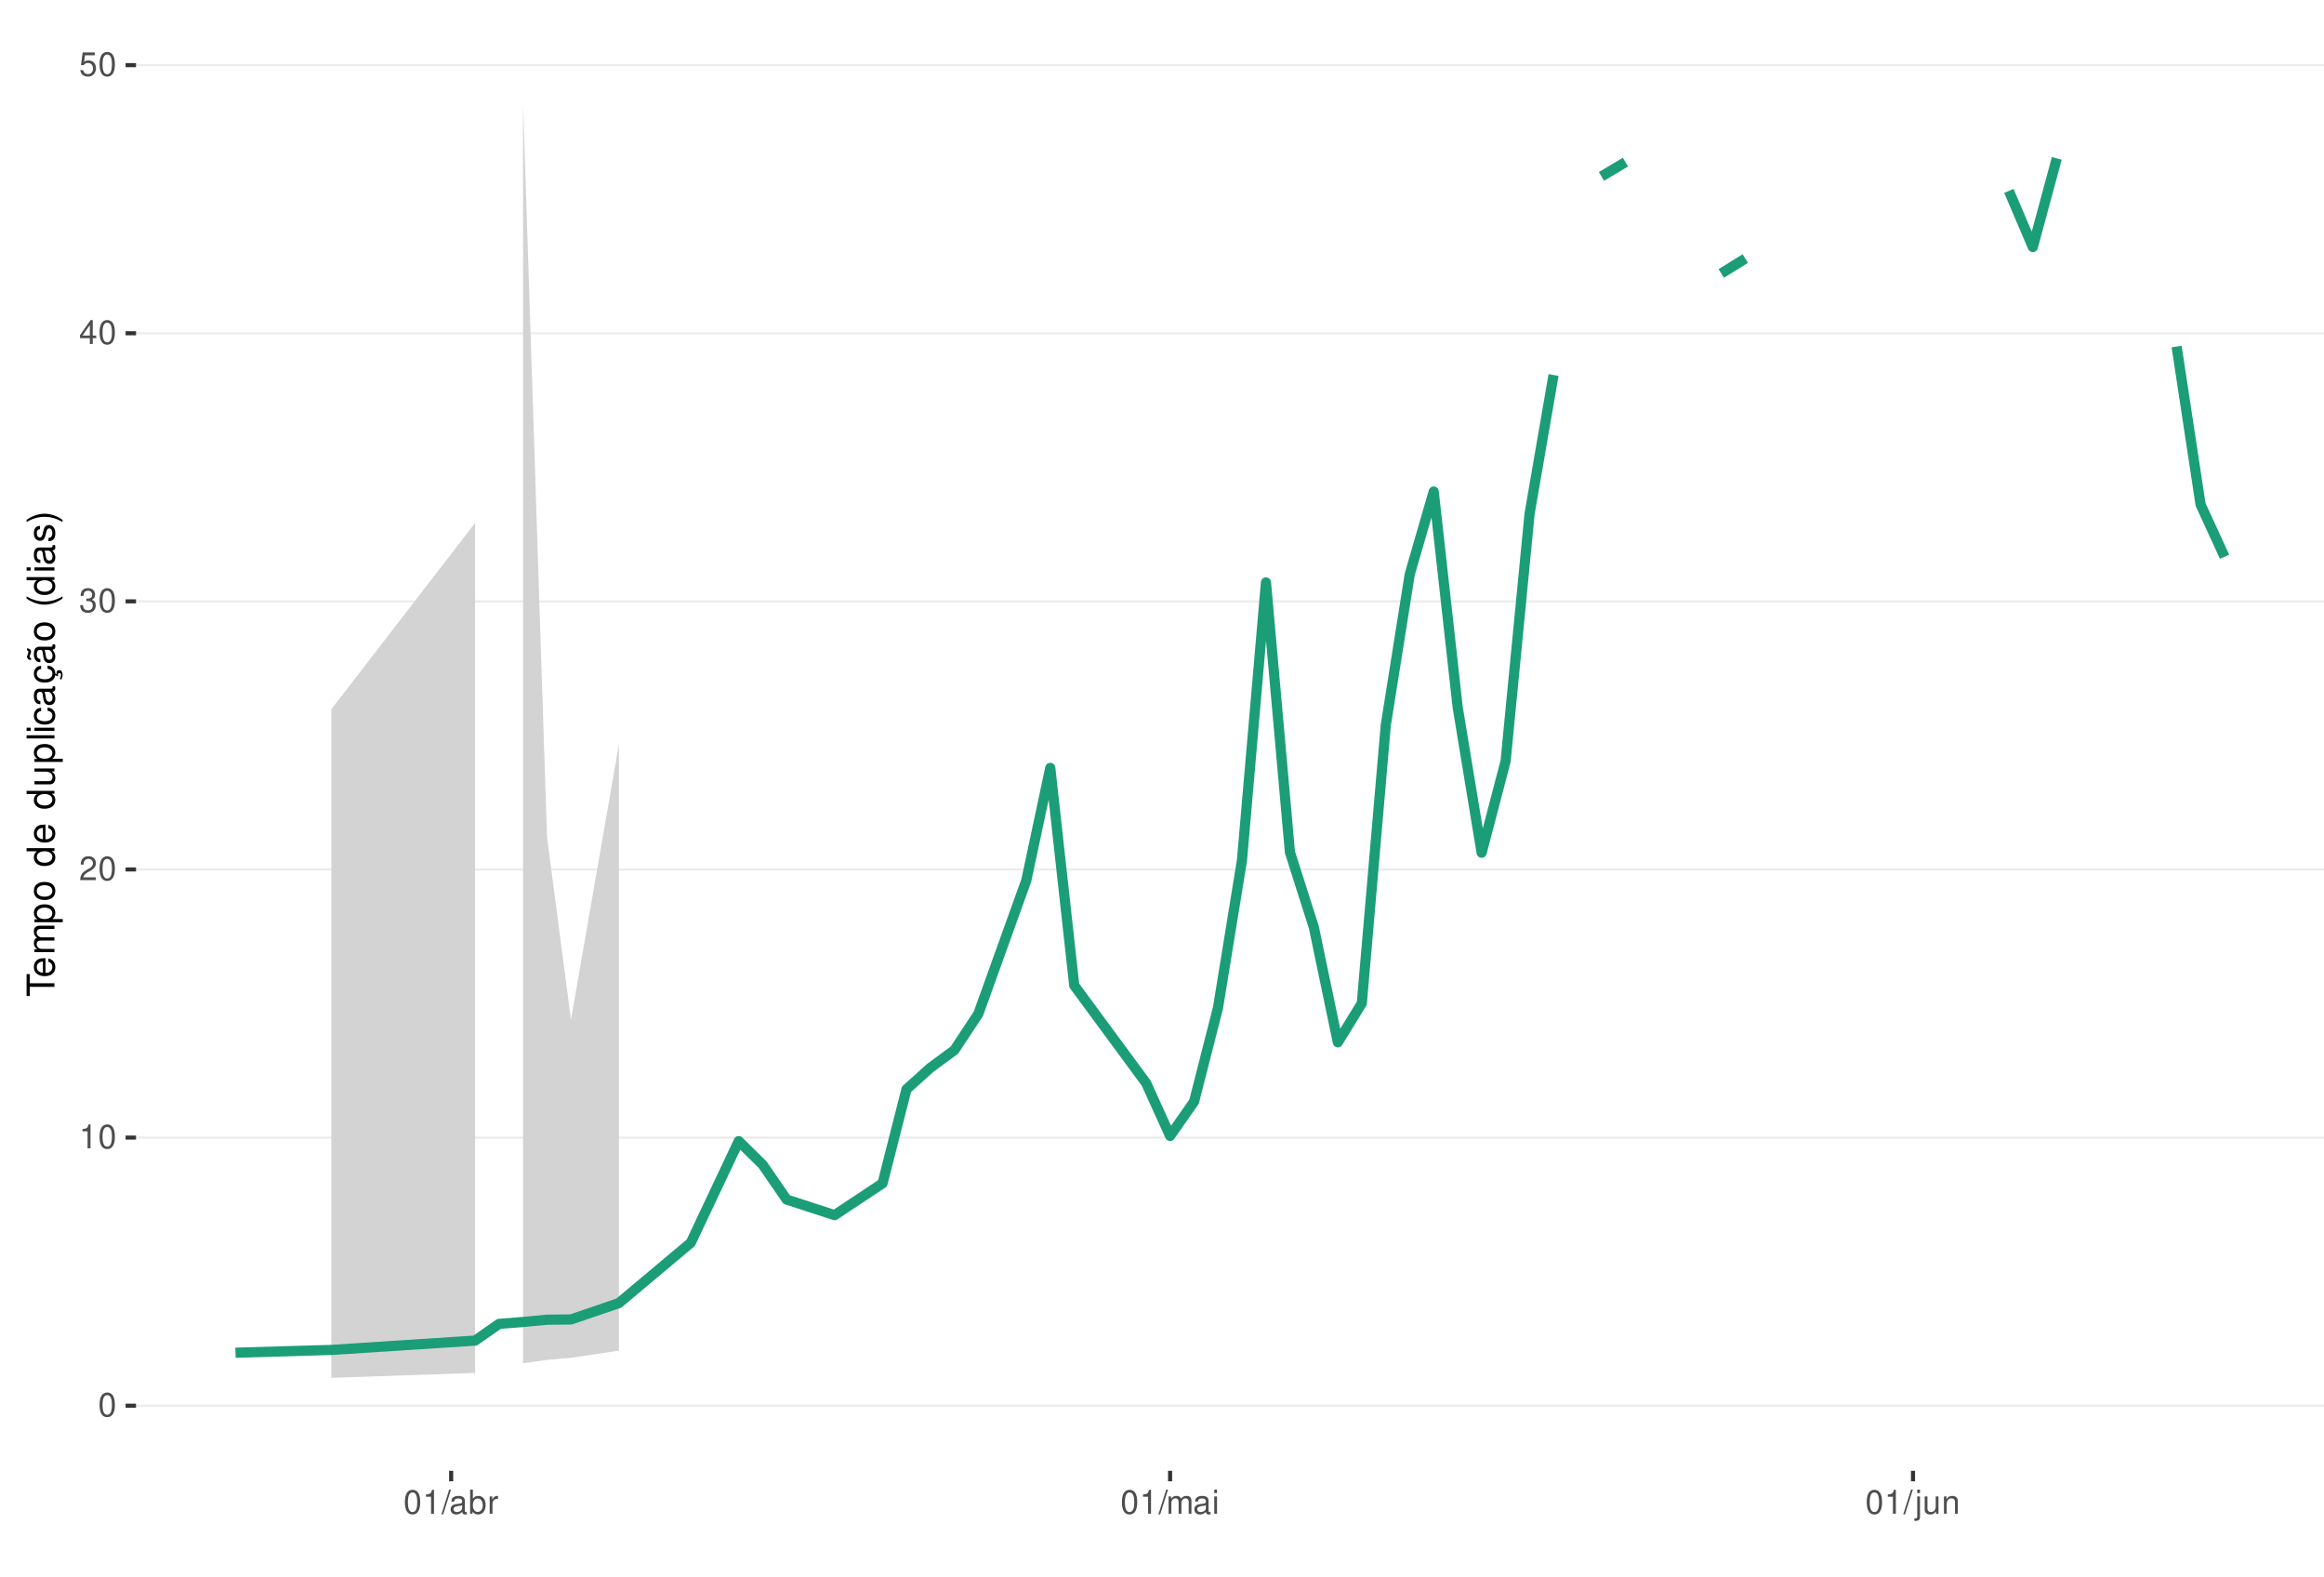
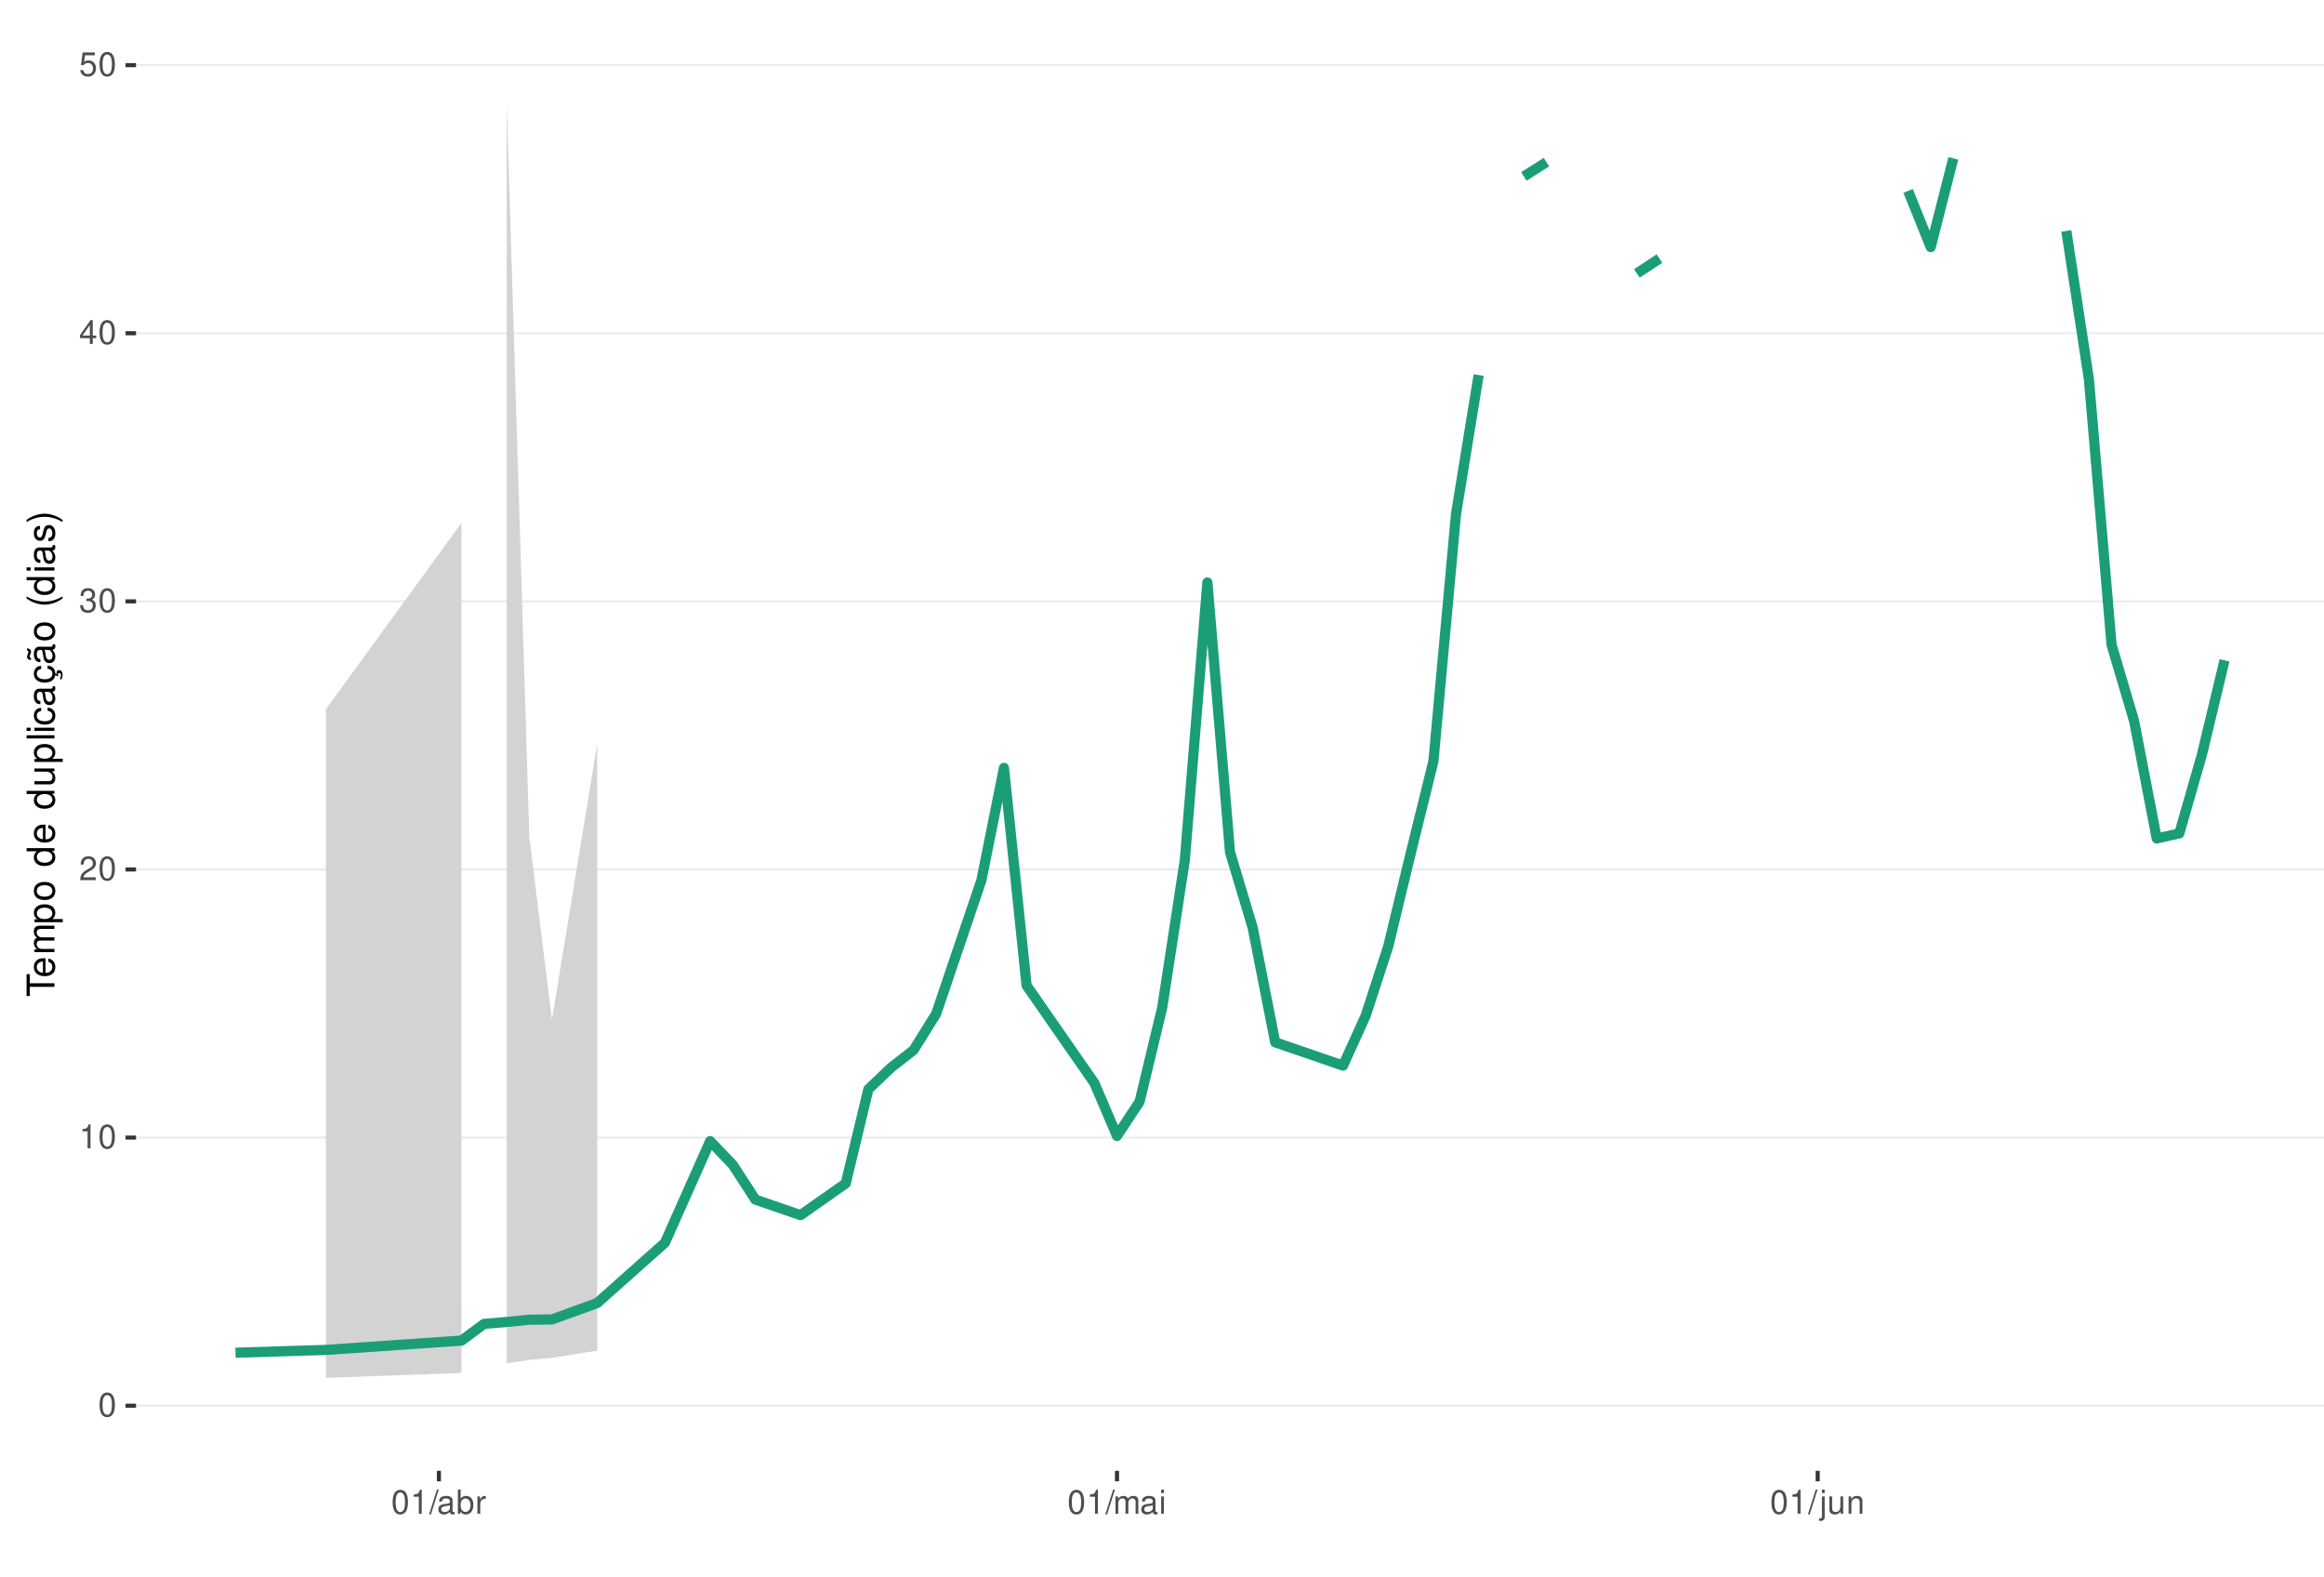
<svg xmlns="http://www.w3.org/2000/svg" xmlns:xlink="http://www.w3.org/1999/xlink" width="609pt" height="413pt" viewBox="0 0 609 413" version="1.1">
  <defs>
    <g>
      <symbol overflow="visible" id="glyph0-0">
        <path style="stroke:none;" d="" />
      </symbol>
      <symbol overflow="visible" id="glyph0-1">
        <path style="stroke:none;" d="M 2.375 -6.266 C 1.812 -6.266 1.297 -6 0.969 -5.578 C 0.578 -5.016 0.375 -4.188 0.375 -3.031 C 0.375 -0.922 1.062 0.203 2.375 0.203 C 3.672 0.203 4.391 -0.922 4.391 -2.984 C 4.391 -4.188 4.203 -5 3.797 -5.578 C 3.469 -6 2.953 -6.266 2.375 -6.266 Z M 2.375 -5.578 C 3.203 -5.578 3.609 -4.75 3.609 -3.047 C 3.609 -1.266 3.219 -0.438 2.359 -0.438 C 1.562 -0.438 1.156 -1.297 1.156 -3.016 C 1.156 -4.75 1.562 -5.578 2.375 -5.578 Z M 2.375 -5.578 " />
      </symbol>
      <symbol overflow="visible" id="glyph0-2">
        <path style="stroke:none;" d="M 2.234 -4.453 L 2.234 0 L 3 0 L 3 -6.266 L 2.5 -6.266 C 2.234 -5.297 2.062 -5.172 0.891 -5.016 L 0.891 -4.453 Z M 2.234 -4.453 " />
      </symbol>
      <symbol overflow="visible" id="glyph0-3">
        <path style="stroke:none;" d="M 4.375 -0.75 L 1.156 -0.75 C 1.234 -1.266 1.5 -1.594 2.266 -2.062 L 3.125 -2.547 C 3.984 -3.016 4.422 -3.656 4.422 -4.438 C 4.422 -4.953 4.219 -5.438 3.859 -5.781 C 3.484 -6.109 3.031 -6.266 2.453 -6.266 C 1.672 -6.266 1.094 -5.984 0.766 -5.438 C 0.547 -5.109 0.453 -4.719 0.438 -4.094 L 1.188 -4.094 C 1.219 -4.516 1.266 -4.766 1.375 -4.984 C 1.578 -5.359 1.969 -5.594 2.438 -5.594 C 3.125 -5.594 3.641 -5.094 3.641 -4.422 C 3.641 -3.906 3.359 -3.484 2.812 -3.172 L 2.016 -2.703 C 0.734 -1.969 0.359 -1.375 0.297 -0.016 L 4.375 -0.016 Z M 4.375 -0.75 " />
      </symbol>
      <symbol overflow="visible" id="glyph0-4">
        <path style="stroke:none;" d="M 1.906 -2.875 L 2.328 -2.875 C 3.156 -2.875 3.594 -2.5 3.594 -1.734 C 3.594 -0.953 3.125 -0.469 2.344 -0.469 C 1.5 -0.469 1.094 -0.906 1.031 -1.812 L 0.281 -1.812 C 0.312 -1.312 0.391 -0.984 0.547 -0.703 C 0.859 -0.109 1.469 0.203 2.297 0.203 C 3.562 0.203 4.375 -0.562 4.375 -1.75 C 4.375 -2.547 4.078 -2.984 3.344 -3.234 C 3.906 -3.469 4.203 -3.906 4.203 -4.531 C 4.203 -5.609 3.5 -6.266 2.328 -6.266 C 1.094 -6.266 0.438 -5.562 0.406 -4.234 L 1.172 -4.234 C 1.172 -4.625 1.219 -4.844 1.312 -5.031 C 1.484 -5.391 1.859 -5.594 2.344 -5.594 C 3.016 -5.594 3.422 -5.188 3.422 -4.516 C 3.422 -4.062 3.266 -3.797 2.922 -3.656 C 2.719 -3.562 2.438 -3.531 1.906 -3.516 Z M 1.906 -2.875 " />
      </symbol>
      <symbol overflow="visible" id="glyph0-5">
        <path style="stroke:none;" d="M 2.828 -1.516 L 2.828 0 L 3.594 0 L 3.594 -1.516 L 4.5 -1.516 L 4.5 -2.203 L 3.594 -2.203 L 3.594 -6.266 L 3.031 -6.266 L 0.25 -2.312 L 0.25 -1.516 Z M 2.828 -2.203 L 0.906 -2.203 L 2.828 -4.953 Z M 2.828 -2.203 " />
      </symbol>
      <symbol overflow="visible" id="glyph0-6">
        <path style="stroke:none;" d="M 4.125 -6.141 L 0.953 -6.141 L 0.5 -2.797 L 1.188 -2.797 C 1.547 -3.219 1.844 -3.375 2.328 -3.375 C 3.156 -3.375 3.656 -2.797 3.656 -1.891 C 3.656 -1.016 3.156 -0.469 2.312 -0.469 C 1.656 -0.469 1.25 -0.812 1.062 -1.5 L 0.297 -1.5 C 0.406 -1 0.5 -0.766 0.672 -0.531 C 1.016 -0.062 1.641 0.203 2.344 0.203 C 3.578 0.203 4.438 -0.703 4.438 -2 C 4.438 -3.219 3.641 -4.047 2.453 -4.047 C 2.031 -4.047 1.672 -3.938 1.328 -3.672 L 1.562 -5.391 L 4.125 -5.391 Z M 4.125 -6.141 " />
      </symbol>
      <symbol overflow="visible" id="glyph0-7">
        <path style="stroke:none;" d="M 1.984 -6.312 L -0.062 0.172 L 0.406 0.172 L 2.453 -6.312 Z M 1.984 -6.312 " />
      </symbol>
      <symbol overflow="visible" id="glyph0-8">
        <path style="stroke:none;" d="M 4.625 -0.422 C 4.547 -0.406 4.516 -0.406 4.469 -0.406 C 4.219 -0.406 4.078 -0.531 4.078 -0.766 L 4.078 -3.422 C 4.078 -4.234 3.5 -4.672 2.375 -4.672 C 1.719 -4.672 1.188 -4.469 0.875 -4.141 C 0.672 -3.906 0.578 -3.641 0.562 -3.188 L 1.297 -3.188 C 1.344 -3.75 1.672 -4 2.359 -4 C 3.016 -4 3.375 -3.75 3.375 -3.328 L 3.375 -3.141 C 3.359 -2.828 3.203 -2.703 2.609 -2.625 C 1.594 -2.5 1.438 -2.469 1.156 -2.359 C 0.625 -2.125 0.359 -1.734 0.359 -1.141 C 0.359 -0.312 0.938 0.203 1.859 0.203 C 2.422 0.203 2.875 0 3.391 -0.469 C 3.438 0 3.672 0.203 4.141 0.203 C 4.297 0.203 4.391 0.188 4.625 0.125 Z M 3.375 -1.422 C 3.375 -1.188 3.297 -1.031 3.078 -0.844 C 2.781 -0.578 2.438 -0.438 2.016 -0.438 C 1.453 -0.438 1.109 -0.703 1.109 -1.156 C 1.109 -1.641 1.422 -1.875 2.203 -1.984 C 2.984 -2.094 3.125 -2.125 3.375 -2.234 Z M 3.375 -1.422 " />
      </symbol>
      <symbol overflow="visible" id="glyph0-9">
        <path style="stroke:none;" d="M 0.469 -6.312 L 0.469 0 L 1.109 0 L 1.109 -0.578 C 1.469 -0.047 1.922 0.203 2.547 0.203 C 3.75 0.203 4.531 -0.781 4.531 -2.281 C 4.531 -3.75 3.797 -4.672 2.594 -4.672 C 1.969 -4.672 1.531 -4.438 1.188 -3.922 L 1.188 -6.312 Z M 2.453 -3.984 C 3.25 -3.984 3.781 -3.297 3.781 -2.203 C 3.781 -1.172 3.234 -0.469 2.453 -0.469 C 1.672 -0.469 1.188 -1.172 1.188 -2.234 C 1.188 -3.297 1.672 -3.984 2.453 -3.984 Z M 2.453 -3.984 " />
      </symbol>
      <symbol overflow="visible" id="glyph0-10">
        <path style="stroke:none;" d="M 0.594 -4.531 L 0.594 0 L 1.328 0 L 1.328 -2.359 C 1.328 -3.438 1.781 -3.938 2.781 -3.906 L 2.781 -4.641 C 2.656 -4.656 2.594 -4.672 2.5 -4.672 C 2.031 -4.672 1.672 -4.391 1.266 -3.719 L 1.266 -4.531 Z M 0.594 -4.531 " />
      </symbol>
      <symbol overflow="visible" id="glyph0-11">
        <path style="stroke:none;" d="M 0.609 -4.531 L 0.609 0 L 1.328 0 L 1.328 -2.844 C 1.328 -3.5 1.812 -4.031 2.391 -4.031 C 2.938 -4.031 3.234 -3.703 3.234 -3.125 L 3.234 0 L 3.969 0 L 3.969 -2.844 C 3.969 -3.5 4.438 -4.031 5.031 -4.031 C 5.562 -4.031 5.875 -3.703 5.875 -3.125 L 5.875 0 L 6.594 0 L 6.594 -3.406 C 6.594 -4.219 6.125 -4.672 5.281 -4.672 C 4.672 -4.672 4.312 -4.484 3.891 -3.969 C 3.625 -4.453 3.25 -4.672 2.672 -4.672 C 2.062 -4.672 1.656 -4.438 1.266 -3.891 L 1.266 -4.531 Z M 0.609 -4.531 " />
      </symbol>
      <symbol overflow="visible" id="glyph0-12">
        <path style="stroke:none;" d="M 1.297 -4.531 L 0.578 -4.531 L 0.578 0 L 1.297 0 Z M 1.297 -6.312 L 0.578 -6.312 L 0.578 -5.406 L 1.297 -5.406 Z M 1.297 -6.312 " />
      </symbol>
      <symbol overflow="visible" id="glyph0-13">
        <path style="stroke:none;" d="M 0.609 -4.531 L 0.609 0.656 C 0.609 1.109 0.469 1.25 0.016 1.25 C -0.031 1.25 -0.062 1.25 -0.156 1.25 L -0.156 1.859 C -0.062 1.875 -0.031 1.891 0.094 1.891 C 0.906 1.891 1.328 1.562 1.328 0.938 L 1.328 -4.531 Z M 1.328 -6.312 L 0.609 -6.312 L 0.609 -5.406 L 1.328 -5.406 Z M 1.328 -6.312 " />
      </symbol>
      <symbol overflow="visible" id="glyph0-14">
        <path style="stroke:none;" d="M 4.172 0 L 4.172 -4.531 L 3.453 -4.531 L 3.453 -1.969 C 3.453 -1.031 2.969 -0.438 2.219 -0.438 C 1.641 -0.438 1.281 -0.781 1.281 -1.328 L 1.281 -4.531 L 0.562 -4.531 L 0.562 -1.031 C 0.562 -0.281 1.125 0.203 2.016 0.203 C 2.672 0.203 3.094 -0.031 3.516 -0.625 L 3.516 0 Z M 4.172 0 " />
      </symbol>
      <symbol overflow="visible" id="glyph0-15">
        <path style="stroke:none;" d="M 0.609 -4.531 L 0.609 0 L 1.328 0 L 1.328 -2.5 C 1.328 -3.422 1.812 -4.031 2.562 -4.031 C 3.141 -4.031 3.5 -3.688 3.5 -3.141 L 3.5 0 L 4.219 0 L 4.219 -3.422 C 4.219 -4.188 3.656 -4.672 2.781 -4.672 C 2.109 -4.672 1.672 -4.406 1.266 -3.781 L 1.266 -4.531 Z M 0.609 -4.531 " />
      </symbol>
      <symbol overflow="visible" id="glyph1-0">
        <path style="stroke:none;" d="" />
      </symbol>
      <symbol overflow="visible" id="glyph1-1">
        <path style="stroke:none;" d="M -6.469 -3.547 L -6.469 -5.938 L -7.297 -5.938 L -7.297 -0.203 L -6.469 -0.203 L -6.469 -2.609 L 0 -2.609 L 0 -3.547 Z M -6.469 -3.547 " />
      </symbol>
      <symbol overflow="visible" id="glyph1-2">
        <path style="stroke:none;" d="M -2.344 -5.125 C -3.141 -5.125 -3.625 -5.062 -4.016 -4.922 C -4.875 -4.578 -5.391 -3.781 -5.391 -2.797 C -5.391 -1.344 -4.281 -0.406 -2.547 -0.406 C -0.812 -0.406 0.234 -1.297 0.234 -2.781 C 0.234 -3.984 -0.453 -4.812 -1.594 -5.016 L -1.594 -4.188 C -0.906 -3.953 -0.547 -3.484 -0.547 -2.812 C -0.547 -2.281 -0.781 -1.828 -1.219 -1.547 C -1.516 -1.344 -1.812 -1.281 -2.344 -1.266 Z M -3.016 -1.297 C -3.984 -1.359 -4.625 -1.953 -4.625 -2.797 C -4.625 -3.641 -3.953 -4.234 -3.016 -4.234 Z M -3.016 -1.297 " />
      </symbol>
      <symbol overflow="visible" id="glyph1-3">
        <path style="stroke:none;" d="M -5.234 -0.703 L 0 -0.703 L 0 -1.547 L -3.297 -1.547 C -4.047 -1.547 -4.656 -2.094 -4.656 -2.766 C -4.656 -3.391 -4.281 -3.734 -3.609 -3.734 L 0 -3.734 L 0 -4.578 L -3.297 -4.578 C -4.047 -4.578 -4.656 -5.125 -4.656 -5.812 C -4.656 -6.422 -4.266 -6.781 -3.609 -6.781 L 0 -6.781 L 0 -7.625 L -3.938 -7.625 C -4.875 -7.625 -5.391 -7.078 -5.391 -6.094 C -5.391 -5.406 -5.188 -4.984 -4.594 -4.484 C -5.156 -4.188 -5.391 -3.766 -5.391 -3.078 C -5.391 -2.375 -5.125 -1.906 -4.5 -1.469 L -5.234 -1.469 Z M -5.234 -0.703 " />
      </symbol>
      <symbol overflow="visible" id="glyph1-4">
        <path style="stroke:none;" d="M 2.188 -0.547 L 2.188 -1.375 L -0.547 -1.375 C -0.016 -1.812 0.234 -2.312 0.234 -2.984 C 0.234 -4.344 -0.859 -5.234 -2.531 -5.234 C -4.297 -5.234 -5.391 -4.375 -5.391 -2.984 C -5.391 -2.266 -5.062 -1.703 -4.453 -1.312 L -5.234 -1.312 L -5.234 -0.547 Z M -4.609 -2.844 C -4.609 -3.766 -3.797 -4.359 -2.547 -4.359 C -1.359 -4.359 -0.547 -3.75 -0.547 -2.844 C -0.547 -1.953 -1.344 -1.375 -2.578 -1.375 C -3.812 -1.375 -4.609 -1.953 -4.609 -2.844 Z M -4.609 -2.844 " />
      </symbol>
      <symbol overflow="visible" id="glyph1-5">
        <path style="stroke:none;" d="M -5.391 -2.719 C -5.391 -1.234 -4.344 -0.359 -2.578 -0.359 C -0.812 -0.359 0.234 -1.234 0.234 -2.734 C 0.234 -4.203 -0.812 -5.094 -2.547 -5.094 C -4.359 -5.094 -5.391 -4.234 -5.391 -2.719 Z M -4.625 -2.734 C -4.625 -3.672 -3.844 -4.234 -2.547 -4.234 C -1.312 -4.234 -0.547 -3.656 -0.547 -2.734 C -0.547 -1.797 -1.312 -1.234 -2.578 -1.234 C -3.844 -1.234 -4.625 -1.797 -4.625 -2.734 Z M -4.625 -2.734 " />
      </symbol>
      <symbol overflow="visible" id="glyph1-6">
        <path style="stroke:none;" d="" />
      </symbol>
      <symbol overflow="visible" id="glyph1-7">
        <path style="stroke:none;" d="M -7.297 -4.953 L -7.297 -4.125 L -4.578 -4.125 C -5.109 -3.766 -5.391 -3.203 -5.391 -2.516 C -5.391 -1.156 -4.297 -0.266 -2.625 -0.266 C -0.859 -0.266 0.234 -1.125 0.234 -2.547 C 0.234 -3.266 -0.047 -3.766 -0.688 -4.203 L 0 -4.203 L 0 -4.953 Z M -4.609 -2.656 C -4.609 -3.547 -3.812 -4.125 -2.562 -4.125 C -1.344 -4.125 -0.547 -3.547 -0.547 -2.656 C -0.547 -1.734 -1.359 -1.125 -2.578 -1.125 C -3.797 -1.125 -4.609 -1.734 -4.609 -2.656 Z M -4.609 -2.656 " />
      </symbol>
      <symbol overflow="visible" id="glyph1-8">
        <path style="stroke:none;" d="M 0 -4.812 L -5.234 -4.812 L -5.234 -3.984 L -2.266 -3.984 C -1.203 -3.984 -0.5 -3.438 -0.5 -2.562 C -0.5 -1.906 -0.906 -1.484 -1.531 -1.484 L -5.234 -1.484 L -5.234 -0.656 L -1.203 -0.656 C -0.328 -0.656 0.234 -1.297 0.234 -2.312 C 0.234 -3.094 -0.047 -3.578 -0.734 -4.062 L 0 -4.062 Z M 0 -4.812 " />
      </symbol>
      <symbol overflow="visible" id="glyph1-9">
        <path style="stroke:none;" d="M -7.297 -1.516 L -7.297 -0.688 L 0 -0.688 L 0 -1.516 Z M -7.297 -1.516 " />
      </symbol>
      <symbol overflow="visible" id="glyph1-10">
        <path style="stroke:none;" d="M -5.234 -1.5 L -5.234 -0.672 L 0 -0.672 L 0 -1.5 Z M -7.297 -1.5 L -7.297 -0.656 L -6.234 -0.656 L -6.234 -1.5 Z M -7.297 -1.5 " />
      </symbol>
      <symbol overflow="visible" id="glyph1-11">
        <path style="stroke:none;" d="M -3.484 -4.703 C -3.984 -4.672 -4.312 -4.562 -4.609 -4.359 C -5.094 -4 -5.391 -3.375 -5.391 -2.641 C -5.391 -1.219 -4.266 -0.312 -2.531 -0.312 C -0.844 -0.312 0.234 -1.203 0.234 -2.625 C 0.234 -3.875 -0.516 -4.672 -1.797 -4.766 L -1.797 -3.938 C -0.953 -3.797 -0.547 -3.359 -0.547 -2.656 C -0.547 -1.734 -1.297 -1.188 -2.531 -1.188 C -3.844 -1.188 -4.625 -1.719 -4.625 -2.625 C -4.625 -3.328 -4.203 -3.766 -3.484 -3.875 Z M -3.484 -4.703 " />
      </symbol>
      <symbol overflow="visible" id="glyph1-12">
        <path style="stroke:none;" d="M -0.484 -5.344 C -0.469 -5.266 -0.469 -5.219 -0.469 -5.172 C -0.469 -4.875 -0.625 -4.719 -0.875 -4.719 L -3.953 -4.719 C -4.891 -4.719 -5.391 -4.047 -5.391 -2.75 C -5.391 -1.984 -5.172 -1.375 -4.781 -1.016 C -4.516 -0.766 -4.203 -0.672 -3.688 -0.656 L -3.688 -1.484 C -4.328 -1.562 -4.625 -1.938 -4.625 -2.719 C -4.625 -3.484 -4.344 -3.891 -3.844 -3.891 L -3.625 -3.891 C -3.266 -3.875 -3.125 -3.703 -3.047 -3.016 C -2.891 -1.844 -2.844 -1.656 -2.719 -1.344 C -2.453 -0.734 -2 -0.422 -1.312 -0.422 C -0.375 -0.422 0.234 -1.078 0.234 -2.141 C 0.234 -2.797 0 -3.328 -0.547 -3.922 C 0 -3.984 0.234 -4.234 0.234 -4.781 C 0.234 -4.953 0.203 -5.062 0.141 -5.344 Z M -1.656 -3.891 C -1.375 -3.891 -1.203 -3.812 -0.969 -3.562 C -0.656 -3.219 -0.5 -2.812 -0.5 -2.312 C -0.5 -1.672 -0.812 -1.297 -1.344 -1.297 C -1.891 -1.297 -2.172 -1.656 -2.297 -2.547 C -2.422 -3.438 -2.453 -3.609 -2.594 -3.891 Z M -1.656 -3.891 " />
      </symbol>
      <symbol overflow="visible" id="glyph1-13">
        <path style="stroke:none;" d="M 0.234 -2.641 C 0.234 -3.875 -0.547 -4.703 -1.797 -4.766 L -1.797 -3.938 C -0.953 -3.797 -0.531 -3.359 -0.531 -2.656 C -0.531 -1.734 -1.281 -1.188 -2.516 -1.188 C -3.844 -1.188 -4.625 -1.719 -4.625 -2.625 C -4.625 -3.328 -4.203 -3.766 -3.484 -3.875 L -3.484 -4.703 C -3.984 -4.672 -4.312 -4.562 -4.609 -4.359 C -5.094 -4 -5.391 -3.375 -5.391 -2.641 C -5.391 -1.219 -4.266 -0.312 -2.531 -0.312 C -1.469 -0.312 -0.625 -0.672 -0.156 -1.312 C 0.047 -1.594 0.125 -1.812 0.203 -2.25 L 0.922 -1.938 L 0.984 -2.062 C 0.938 -2.188 0.906 -2.25 0.906 -2.375 C 0.906 -2.656 1.047 -2.828 1.281 -2.828 C 1.547 -2.828 1.734 -2.594 1.734 -2.297 C 1.734 -2.031 1.672 -1.844 1.438 -1.406 L 1.406 -1.312 L 1.812 -1.094 C 2.078 -1.75 2.141 -1.953 2.141 -2.344 C 2.141 -3.109 1.781 -3.578 1.203 -3.578 C 0.781 -3.578 0.547 -3.297 0.547 -2.797 C 0.547 -2.703 0.547 -2.641 0.562 -2.516 Z M 0.234 -2.641 " />
      </symbol>
      <symbol overflow="visible" id="glyph1-14">
        <path style="stroke:none;" d="M -0.484 -5.344 C -0.469 -5.266 -0.469 -5.219 -0.469 -5.172 C -0.469 -4.875 -0.625 -4.719 -0.875 -4.719 L -3.953 -4.719 C -4.891 -4.719 -5.391 -4.047 -5.391 -2.75 C -5.391 -1.984 -5.172 -1.375 -4.781 -1.016 C -4.516 -0.766 -4.203 -0.672 -3.688 -0.656 L -3.688 -1.484 C -4.328 -1.562 -4.625 -1.938 -4.625 -2.719 C -4.625 -3.484 -4.344 -3.891 -3.844 -3.891 L -3.625 -3.891 C -3.266 -3.875 -3.125 -3.703 -3.047 -3.016 C -2.891 -1.844 -2.844 -1.656 -2.719 -1.344 C -2.453 -0.734 -2 -0.422 -1.312 -0.422 C -0.375 -0.422 0.234 -1.078 0.234 -2.141 C 0.234 -2.797 0 -3.328 -0.547 -3.922 C 0 -3.984 0.234 -4.234 0.234 -4.781 C 0.234 -4.953 0.203 -5.062 0.141 -5.344 Z M -1.656 -3.891 C -1.375 -3.891 -1.203 -3.812 -0.969 -3.562 C -0.656 -3.219 -0.5 -2.812 -0.5 -2.312 C -0.5 -1.672 -0.812 -1.297 -1.344 -1.297 C -1.891 -1.297 -2.172 -1.656 -2.297 -2.547 C -2.422 -3.438 -2.453 -3.609 -2.594 -3.891 Z M -7.172 -3.75 C -6.922 -3.672 -6.812 -3.547 -6.812 -3.375 C -6.812 -3.25 -6.875 -2.984 -6.984 -2.734 C -7.156 -2.312 -7.172 -2.25 -7.172 -2.047 C -7.172 -1.594 -6.797 -1.297 -6.141 -1.188 L -6.141 -1.766 C -6.375 -1.812 -6.5 -1.938 -6.5 -2.094 C -6.5 -2.203 -6.469 -2.344 -6.375 -2.578 C -6.156 -3.156 -6.125 -3.234 -6.125 -3.438 C -6.125 -3.922 -6.484 -4.219 -7.172 -4.312 Z M -7.172 -3.75 " />
      </symbol>
      <symbol overflow="visible" id="glyph1-15">
        <path style="stroke:none;" d="M -7.297 -2.359 C -5.984 -1.359 -4.156 -0.734 -2.594 -0.734 C -1.016 -0.734 0.812 -1.359 2.125 -2.359 L 2.125 -2.906 C 0.688 -2.031 -0.984 -1.547 -2.594 -1.547 C -4.188 -1.547 -5.875 -2.031 -7.297 -2.906 Z M -7.297 -2.359 " />
      </symbol>
      <symbol overflow="visible" id="glyph1-16">
        <path style="stroke:none;" d="M -3.781 -4.375 C -4.812 -4.375 -5.391 -3.688 -5.391 -2.484 C -5.391 -1.266 -4.766 -0.469 -3.797 -0.469 C -2.969 -0.469 -2.578 -0.891 -2.281 -2.125 L -2.094 -2.906 C -1.953 -3.484 -1.734 -3.719 -1.375 -3.719 C -0.875 -3.719 -0.547 -3.234 -0.547 -2.5 C -0.547 -2.047 -0.672 -1.672 -0.891 -1.453 C -1.047 -1.328 -1.188 -1.266 -1.562 -1.219 L -1.562 -0.344 C -0.344 -0.375 0.234 -1.062 0.234 -2.438 C 0.234 -3.75 -0.422 -4.594 -1.438 -4.594 C -2.203 -4.594 -2.641 -4.156 -2.891 -3.109 L -3.078 -2.312 C -3.234 -1.625 -3.453 -1.344 -3.828 -1.344 C -4.312 -1.344 -4.625 -1.766 -4.625 -2.453 C -4.625 -3.125 -4.328 -3.484 -3.781 -3.5 Z M -3.781 -4.375 " />
      </symbol>
      <symbol overflow="visible" id="glyph1-17">
        <path style="stroke:none;" d="M 2.125 -0.938 C 0.812 -1.938 -1.016 -2.562 -2.578 -2.562 C -4.156 -2.562 -5.984 -1.938 -7.297 -0.938 L -7.297 -0.375 C -5.859 -1.266 -4.188 -1.75 -2.578 -1.75 C -0.984 -1.75 0.703 -1.266 2.125 -0.375 Z M 2.125 -0.938 " />
      </symbol>
    </g>
    <clipPath id="clip1">
      <path d="M 35.645 9.961 L 609 9.961 L 609 385.328 L 35.645 385.328 Z M 35.645 9.961 " />
    </clipPath>
    <clipPath id="clip2">
      <path d="M 35.645 368 L 609 368 L 609 369 L 35.645 369 Z M 35.645 368 " />
    </clipPath>
    <clipPath id="clip3">
      <path d="M 35.645 297 L 609 297 L 609 299 L 35.645 299 Z M 35.645 297 " />
    </clipPath>
    <clipPath id="clip4">
      <path d="M 35.645 227 L 609 227 L 609 229 L 35.645 229 Z M 35.645 227 " />
    </clipPath>
    <clipPath id="clip5">
      <path d="M 35.645 157 L 609 157 L 609 158 L 35.645 158 Z M 35.645 157 " />
    </clipPath>
    <clipPath id="clip6">
      <path d="M 35.645 87 L 609 87 L 609 88 L 35.645 88 Z M 35.645 87 " />
    </clipPath>
    <clipPath id="clip7">
      <path d="M 35.645 16 L 609 16 L 609 18 L 35.645 18 Z M 35.645 16 " />
    </clipPath>
  </defs>
  <g id="surface344">
    <rect x="0" y="0" width="609" height="413" style="fill:rgb(100%,100%,100%);fill-opacity:1;stroke:none;" />
    <rect x="0" y="0" width="609" height="413" style="fill:rgb(100%,100%,100%);fill-opacity:1;stroke:none;" />
    <path style="fill:none;stroke-width:1.067;stroke-linecap:round;stroke-linejoin:round;stroke:rgb(100%,100%,100%);stroke-opacity:1;stroke-miterlimit:10;" d="M 0 413 L 609 413 L 609 0 L 0 0 Z M 0 413 " />
    <g clip-path="url(#clip1)" clip-rule="nonzero">
      <path style=" stroke:none;fill-rule:nonzero;fill:rgb(100%,100%,100%);fill-opacity:1;" d="M 35.645 385.328 L 609 385.328 L 609 9.961 L 35.645 9.961 Z M 35.645 385.328 " />
    </g>
    <g clip-path="url(#clip2)" clip-rule="nonzero">
      <path style="fill:none;stroke-width:0.533;stroke-linecap:butt;stroke-linejoin:round;stroke:rgb(92.157%,92.157%,92.157%);stroke-opacity:1;stroke-miterlimit:10;" d="M 35.645 368.266 L 609 368.266 " />
    </g>
    <g clip-path="url(#clip3)" clip-rule="nonzero">
      <path style="fill:none;stroke-width:0.533;stroke-linecap:butt;stroke-linejoin:round;stroke:rgb(92.157%,92.157%,92.157%);stroke-opacity:1;stroke-miterlimit:10;" d="M 35.645 298.027 L 609 298.027 " />
    </g>
    <g clip-path="url(#clip4)" clip-rule="nonzero">
      <path style="fill:none;stroke-width:0.533;stroke-linecap:butt;stroke-linejoin:round;stroke:rgb(92.157%,92.157%,92.157%);stroke-opacity:1;stroke-miterlimit:10;" d="M 35.645 227.785 L 609 227.785 " />
    </g>
    <g clip-path="url(#clip5)" clip-rule="nonzero">
      <path style="fill:none;stroke-width:0.533;stroke-linecap:butt;stroke-linejoin:round;stroke:rgb(92.157%,92.157%,92.157%);stroke-opacity:1;stroke-miterlimit:10;" d="M 35.645 157.547 L 609 157.547 " />
    </g>
    <g clip-path="url(#clip6)" clip-rule="nonzero">
      <path style="fill:none;stroke-width:0.533;stroke-linecap:butt;stroke-linejoin:round;stroke:rgb(92.157%,92.157%,92.157%);stroke-opacity:1;stroke-miterlimit:10;" d="M 35.645 87.305 L 609 87.305 " />
    </g>
    <g clip-path="url(#clip7)" clip-rule="nonzero">
      <path style="fill:none;stroke-width:0.533;stroke-linecap:butt;stroke-linejoin:round;stroke:rgb(92.157%,92.157%,92.157%);stroke-opacity:1;stroke-miterlimit:10;" d="M 35.645 17.066 L 609 17.066 " />
    </g>
-     <path style=" stroke:none;fill-rule:nonzero;fill:rgb(82.745%,82.745%,82.745%);fill-opacity:1;" d="M 86.828 185.812 L 124.504 136.988 L 124.504 359.684 L 86.828 360.965 Z M 86.828 185.812 " />
-     <path style=" stroke:none;fill-rule:nonzero;fill:rgb(82.745%,82.745%,82.745%);fill-opacity:1;" d="M 137.066 27.023 L 143.344 219.27 L 149.625 267.121 L 162.184 194.996 L 162.184 353.852 L 149.625 355.719 L 143.344 356.27 L 137.066 357.152 Z M 137.066 27.023 " />
-     <path style="fill:none;stroke-width:2.667;stroke-linecap:butt;stroke-linejoin:round;stroke:rgb(10.588%,61.961%,46.667%);stroke-opacity:1;stroke-miterlimit:10;" d="M 61.707 354.387 L 86.828 353.656 L 124.504 351.211 L 130.785 346.832 L 137.066 346.336 L 143.344 345.738 L 149.625 345.672 L 162.184 341.383 L 181.023 325.574 L 193.586 298.953 L 199.863 305.137 L 206.145 314.266 L 218.703 318.344 L 231.266 310.02 L 237.543 285.367 L 243.824 279.723 L 250.105 275.102 L 256.383 265.582 L 268.945 230.629 L 275.223 201.172 L 281.504 258.176 L 300.344 283.75 L 306.621 297.594 L 312.902 288.613 L 319.184 263.98 L 325.461 225.352 L 331.742 152.594 L 338.023 223.25 L 344.301 242.98 L 350.582 273.066 L 356.863 262.824 L 363.141 189.977 L 369.422 150.441 L 375.703 128.77 L 381.98 185.262 L 388.262 223.402 L 394.543 199.406 L 400.82 134.613 L 407.102 98.254 " />
-     <path style="fill:none;stroke-width:2.667;stroke-linecap:butt;stroke-linejoin:round;stroke:rgb(10.588%,61.961%,46.667%);stroke-opacity:1;stroke-miterlimit:10;" d="M 419.66 46.219 L 425.941 42.473 " />
-     <path style="fill:none;stroke-width:2.667;stroke-linecap:butt;stroke-linejoin:round;stroke:rgb(10.588%,61.961%,46.667%);stroke-opacity:1;stroke-miterlimit:10;" d="M 451.059 71.637 L 457.34 67.742 " />
-     <path style="fill:none;stroke-width:2.667;stroke-linecap:butt;stroke-linejoin:round;stroke:rgb(10.588%,61.961%,46.667%);stroke-opacity:1;stroke-miterlimit:10;" d="M 526.418 50.008 L 532.699 64.723 L 538.98 41.488 " />
-     <path style="fill:none;stroke-width:2.667;stroke-linecap:butt;stroke-linejoin:round;stroke:rgb(10.588%,61.961%,46.667%);stroke-opacity:1;stroke-miterlimit:10;" d="M 570.379 90.789 L 576.66 132.18 L 582.938 145.852 " />
+     <path style=" stroke:none;fill-rule:nonzero;fill:rgb(82.745%,82.745%,82.745%);fill-opacity:1;" d="M 85.398 185.812 L 120.938 136.988 L 120.938 359.684 L 85.398 360.965 Z M 85.398 185.812 " />
+     <path style=" stroke:none;fill-rule:nonzero;fill:rgb(82.745%,82.745%,82.745%);fill-opacity:1;" d="M 132.785 27.023 L 138.707 219.27 L 144.629 267.121 L 156.477 194.996 L 156.477 353.852 L 144.629 355.719 L 138.707 356.27 L 132.785 357.152 Z M 132.785 27.023 " />
+     <path style="fill:none;stroke-width:2.667;stroke-linecap:butt;stroke-linejoin:round;stroke:rgb(10.588%,61.961%,46.667%);stroke-opacity:1;stroke-miterlimit:10;" d="M 61.707 354.387 L 85.398 353.656 L 120.938 351.211 L 126.859 346.832 L 132.785 346.336 L 138.707 345.738 L 144.629 345.672 L 156.477 341.383 L 174.246 325.574 L 186.09 298.953 L 192.016 305.137 L 197.938 314.266 L 209.785 318.344 L 221.629 310.02 L 227.555 285.367 L 233.477 279.723 L 239.398 275.102 L 245.324 265.582 L 257.168 230.629 L 263.09 201.172 L 269.016 258.176 L 286.785 283.75 L 292.707 297.594 L 298.629 288.613 L 304.555 263.98 L 310.477 225.352 L 316.398 152.594 L 322.324 223.25 L 328.246 242.98 L 334.168 273.066 L 351.938 279.168 L 357.859 266.125 L 363.785 247.934 L 369.707 223.402 L 375.629 199.406 L 381.555 134.613 L 387.477 98.254 " />
+     <path style="fill:none;stroke-width:2.667;stroke-linecap:butt;stroke-linejoin:round;stroke:rgb(10.588%,61.961%,46.667%);stroke-opacity:1;stroke-miterlimit:10;" d="M 399.324 46.219 L 405.246 42.473 " />
+     <path style="fill:none;stroke-width:2.667;stroke-linecap:butt;stroke-linejoin:round;stroke:rgb(10.588%,61.961%,46.667%);stroke-opacity:1;stroke-miterlimit:10;" d="M 428.938 71.637 L 434.859 67.742 " />
+     <path style="fill:none;stroke-width:2.667;stroke-linecap:butt;stroke-linejoin:round;stroke:rgb(10.588%,61.961%,46.667%);stroke-opacity:1;stroke-miterlimit:10;" d="M 500.016 50.008 L 505.938 64.723 L 511.863 41.488 " />
+     <path style="fill:none;stroke-width:2.667;stroke-linecap:butt;stroke-linejoin:round;stroke:rgb(10.588%,61.961%,46.667%);stroke-opacity:1;stroke-miterlimit:10;" d="M 541.477 60.492 L 547.398 99.367 L 553.324 168.871 L 559.246 188.922 L 565.168 219.664 L 571.094 218.332 L 577.016 197.668 L 582.938 173 " />
    <g style="fill:rgb(30.196%,30.196%,30.196%);fill-opacity:1;">
      <use xlink:href="#glyph0-1" x="25.715" y="371.071" />
    </g>
    <g style="fill:rgb(30.196%,30.196%,30.196%);fill-opacity:1;">
      <use xlink:href="#glyph0-2" x="20.715" y="300.833" />
      <use xlink:href="#glyph0-1" x="25.715" y="300.833" />
    </g>
    <g style="fill:rgb(30.196%,30.196%,30.196%);fill-opacity:1;">
      <use xlink:href="#glyph0-3" x="20.715" y="230.591" />
      <use xlink:href="#glyph0-1" x="25.715" y="230.591" />
    </g>
    <g style="fill:rgb(30.196%,30.196%,30.196%);fill-opacity:1;">
      <use xlink:href="#glyph0-4" x="20.715" y="160.353" />
      <use xlink:href="#glyph0-1" x="25.715" y="160.353" />
    </g>
    <g style="fill:rgb(30.196%,30.196%,30.196%);fill-opacity:1;">
      <use xlink:href="#glyph0-5" x="20.715" y="90.11" />
      <use xlink:href="#glyph0-1" x="25.715" y="90.11" />
    </g>
    <g style="fill:rgb(30.196%,30.196%,30.196%);fill-opacity:1;">
      <use xlink:href="#glyph0-6" x="20.715" y="19.872" />
      <use xlink:href="#glyph0-1" x="25.715" y="19.872" />
    </g>
    <path style="fill:none;stroke-width:1.067;stroke-linecap:butt;stroke-linejoin:round;stroke:rgb(20%,20%,20%);stroke-opacity:1;stroke-miterlimit:10;" d="M 32.906 368.266 L 35.645 368.266 " />
    <path style="fill:none;stroke-width:1.067;stroke-linecap:butt;stroke-linejoin:round;stroke:rgb(20%,20%,20%);stroke-opacity:1;stroke-miterlimit:10;" d="M 32.906 298.027 L 35.645 298.027 " />
    <path style="fill:none;stroke-width:1.067;stroke-linecap:butt;stroke-linejoin:round;stroke:rgb(20%,20%,20%);stroke-opacity:1;stroke-miterlimit:10;" d="M 32.906 227.785 L 35.645 227.785 " />
    <path style="fill:none;stroke-width:1.067;stroke-linecap:butt;stroke-linejoin:round;stroke:rgb(20%,20%,20%);stroke-opacity:1;stroke-miterlimit:10;" d="M 32.906 157.547 L 35.645 157.547 " />
    <path style="fill:none;stroke-width:1.067;stroke-linecap:butt;stroke-linejoin:round;stroke:rgb(20%,20%,20%);stroke-opacity:1;stroke-miterlimit:10;" d="M 32.906 87.305 L 35.645 87.305 " />
    <path style="fill:none;stroke-width:1.067;stroke-linecap:butt;stroke-linejoin:round;stroke:rgb(20%,20%,20%);stroke-opacity:1;stroke-miterlimit:10;" d="M 32.906 17.066 L 35.645 17.066 " />
-     <path style="fill:none;stroke-width:1.067;stroke-linecap:butt;stroke-linejoin:round;stroke:rgb(20%,20%,20%);stroke-opacity:1;stroke-miterlimit:10;" d="M 118.227 388.07 L 118.227 385.328 " />
-     <path style="fill:none;stroke-width:1.067;stroke-linecap:butt;stroke-linejoin:round;stroke:rgb(20%,20%,20%);stroke-opacity:1;stroke-miterlimit:10;" d="M 306.621 388.07 L 306.621 385.328 " />
-     <path style="fill:none;stroke-width:1.067;stroke-linecap:butt;stroke-linejoin:round;stroke:rgb(20%,20%,20%);stroke-opacity:1;stroke-miterlimit:10;" d="M 501.301 388.07 L 501.301 385.328 " />
-     <g style="fill:rgb(30.196%,30.196%,30.196%);fill-opacity:1;">
-       <use xlink:href="#glyph0-1" x="105.727" y="396.567" />
-       <use xlink:href="#glyph0-2" x="110.727" y="396.567" />
-       <use xlink:href="#glyph0-7" x="115.727" y="396.567" />
-       <use xlink:href="#glyph0-8" x="117.727" y="396.567" />
-       <use xlink:href="#glyph0-9" x="122.727" y="396.567" />
-       <use xlink:href="#glyph0-10" x="127.727" y="396.567" />
-     </g>
-     <g style="fill:rgb(30.196%,30.196%,30.196%);fill-opacity:1;">
-       <use xlink:href="#glyph0-1" x="293.621" y="396.567" />
-       <use xlink:href="#glyph0-2" x="298.621" y="396.567" />
-       <use xlink:href="#glyph0-7" x="303.621" y="396.567" />
-       <use xlink:href="#glyph0-11" x="305.621" y="396.567" />
-       <use xlink:href="#glyph0-8" x="312.621" y="396.567" />
-       <use xlink:href="#glyph0-12" x="317.621" y="396.567" />
-     </g>
-     <g style="fill:rgb(30.196%,30.196%,30.196%);fill-opacity:1;">
-       <use xlink:href="#glyph0-1" x="488.801" y="396.567" />
-       <use xlink:href="#glyph0-2" x="493.801" y="396.567" />
-       <use xlink:href="#glyph0-7" x="498.801" y="396.567" />
-       <use xlink:href="#glyph0-13" x="501.801" y="396.567" />
-       <use xlink:href="#glyph0-14" x="503.801" y="396.567" />
-       <use xlink:href="#glyph0-15" x="508.801" y="396.567" />
+     <path style="fill:none;stroke-width:1.067;stroke-linecap:butt;stroke-linejoin:round;stroke:rgb(20%,20%,20%);stroke-opacity:1;stroke-miterlimit:10;" d="M 115.016 388.07 L 115.016 385.328 " />
+     <path style="fill:none;stroke-width:1.067;stroke-linecap:butt;stroke-linejoin:round;stroke:rgb(20%,20%,20%);stroke-opacity:1;stroke-miterlimit:10;" d="M 292.707 388.07 L 292.707 385.328 " />
+     <path style="fill:none;stroke-width:1.067;stroke-linecap:butt;stroke-linejoin:round;stroke:rgb(20%,20%,20%);stroke-opacity:1;stroke-miterlimit:10;" d="M 476.324 388.07 L 476.324 385.328 " />
+     <g style="fill:rgb(30.196%,30.196%,30.196%);fill-opacity:1;">
+       <use xlink:href="#glyph0-1" x="102.516" y="396.567" />
+       <use xlink:href="#glyph0-2" x="107.516" y="396.567" />
+       <use xlink:href="#glyph0-7" x="112.516" y="396.567" />
+       <use xlink:href="#glyph0-8" x="114.516" y="396.567" />
+       <use xlink:href="#glyph0-9" x="119.516" y="396.567" />
+       <use xlink:href="#glyph0-10" x="124.516" y="396.567" />
+     </g>
+     <g style="fill:rgb(30.196%,30.196%,30.196%);fill-opacity:1;">
+       <use xlink:href="#glyph0-1" x="279.707" y="396.567" />
+       <use xlink:href="#glyph0-2" x="284.707" y="396.567" />
+       <use xlink:href="#glyph0-7" x="289.707" y="396.567" />
+       <use xlink:href="#glyph0-11" x="291.707" y="396.567" />
+       <use xlink:href="#glyph0-8" x="298.707" y="396.567" />
+       <use xlink:href="#glyph0-12" x="303.707" y="396.567" />
+     </g>
+     <g style="fill:rgb(30.196%,30.196%,30.196%);fill-opacity:1;">
+       <use xlink:href="#glyph0-1" x="463.824" y="396.567" />
+       <use xlink:href="#glyph0-2" x="468.824" y="396.567" />
+       <use xlink:href="#glyph0-7" x="473.824" y="396.567" />
+       <use xlink:href="#glyph0-13" x="476.824" y="396.567" />
+       <use xlink:href="#glyph0-14" x="478.824" y="396.567" />
+       <use xlink:href="#glyph0-15" x="483.824" y="396.567" />
    </g>
    <g style="fill:rgb(0%,0%,0%);fill-opacity:1;">
      <use xlink:href="#glyph1-1" x="14.263" y="261.145" />
      <use xlink:href="#glyph1-2" x="14.263" y="256.145" />
      <use xlink:href="#glyph1-3" x="14.263" y="250.145" />
      <use xlink:href="#glyph1-4" x="14.263" y="242.145" />
      <use xlink:href="#glyph1-5" x="14.263" y="236.145" />
      <use xlink:href="#glyph1-6" x="14.263" y="230.145" />
      <use xlink:href="#glyph1-7" x="14.263" y="227.145" />
      <use xlink:href="#glyph1-2" x="14.263" y="221.145" />
      <use xlink:href="#glyph1-6" x="14.263" y="215.145" />
      <use xlink:href="#glyph1-7" x="14.263" y="212.145" />
      <use xlink:href="#glyph1-8" x="14.263" y="206.145" />
      <use xlink:href="#glyph1-4" x="14.263" y="200.145" />
      <use xlink:href="#glyph1-9" x="14.263" y="194.145" />
      <use xlink:href="#glyph1-10" x="14.263" y="192.145" />
      <use xlink:href="#glyph1-11" x="14.263" y="190.145" />
      <use xlink:href="#glyph1-12" x="14.263" y="185.145" />
      <use xlink:href="#glyph1-13" x="14.263" y="179.145" />
      <use xlink:href="#glyph1-14" x="14.263" y="174.145" />
      <use xlink:href="#glyph1-5" x="14.263" y="168.145" />
      <use xlink:href="#glyph1-6" x="14.263" y="162.145" />
      <use xlink:href="#glyph1-15" x="14.263" y="159.145" />
      <use xlink:href="#glyph1-7" x="14.263" y="156.145" />
      <use xlink:href="#glyph1-10" x="14.263" y="150.145" />
      <use xlink:href="#glyph1-12" x="14.263" y="148.145" />
      <use xlink:href="#glyph1-16" x="14.263" y="142.145" />
      <use xlink:href="#glyph1-17" x="14.263" y="137.145" />
    </g>
  </g>
</svg>
